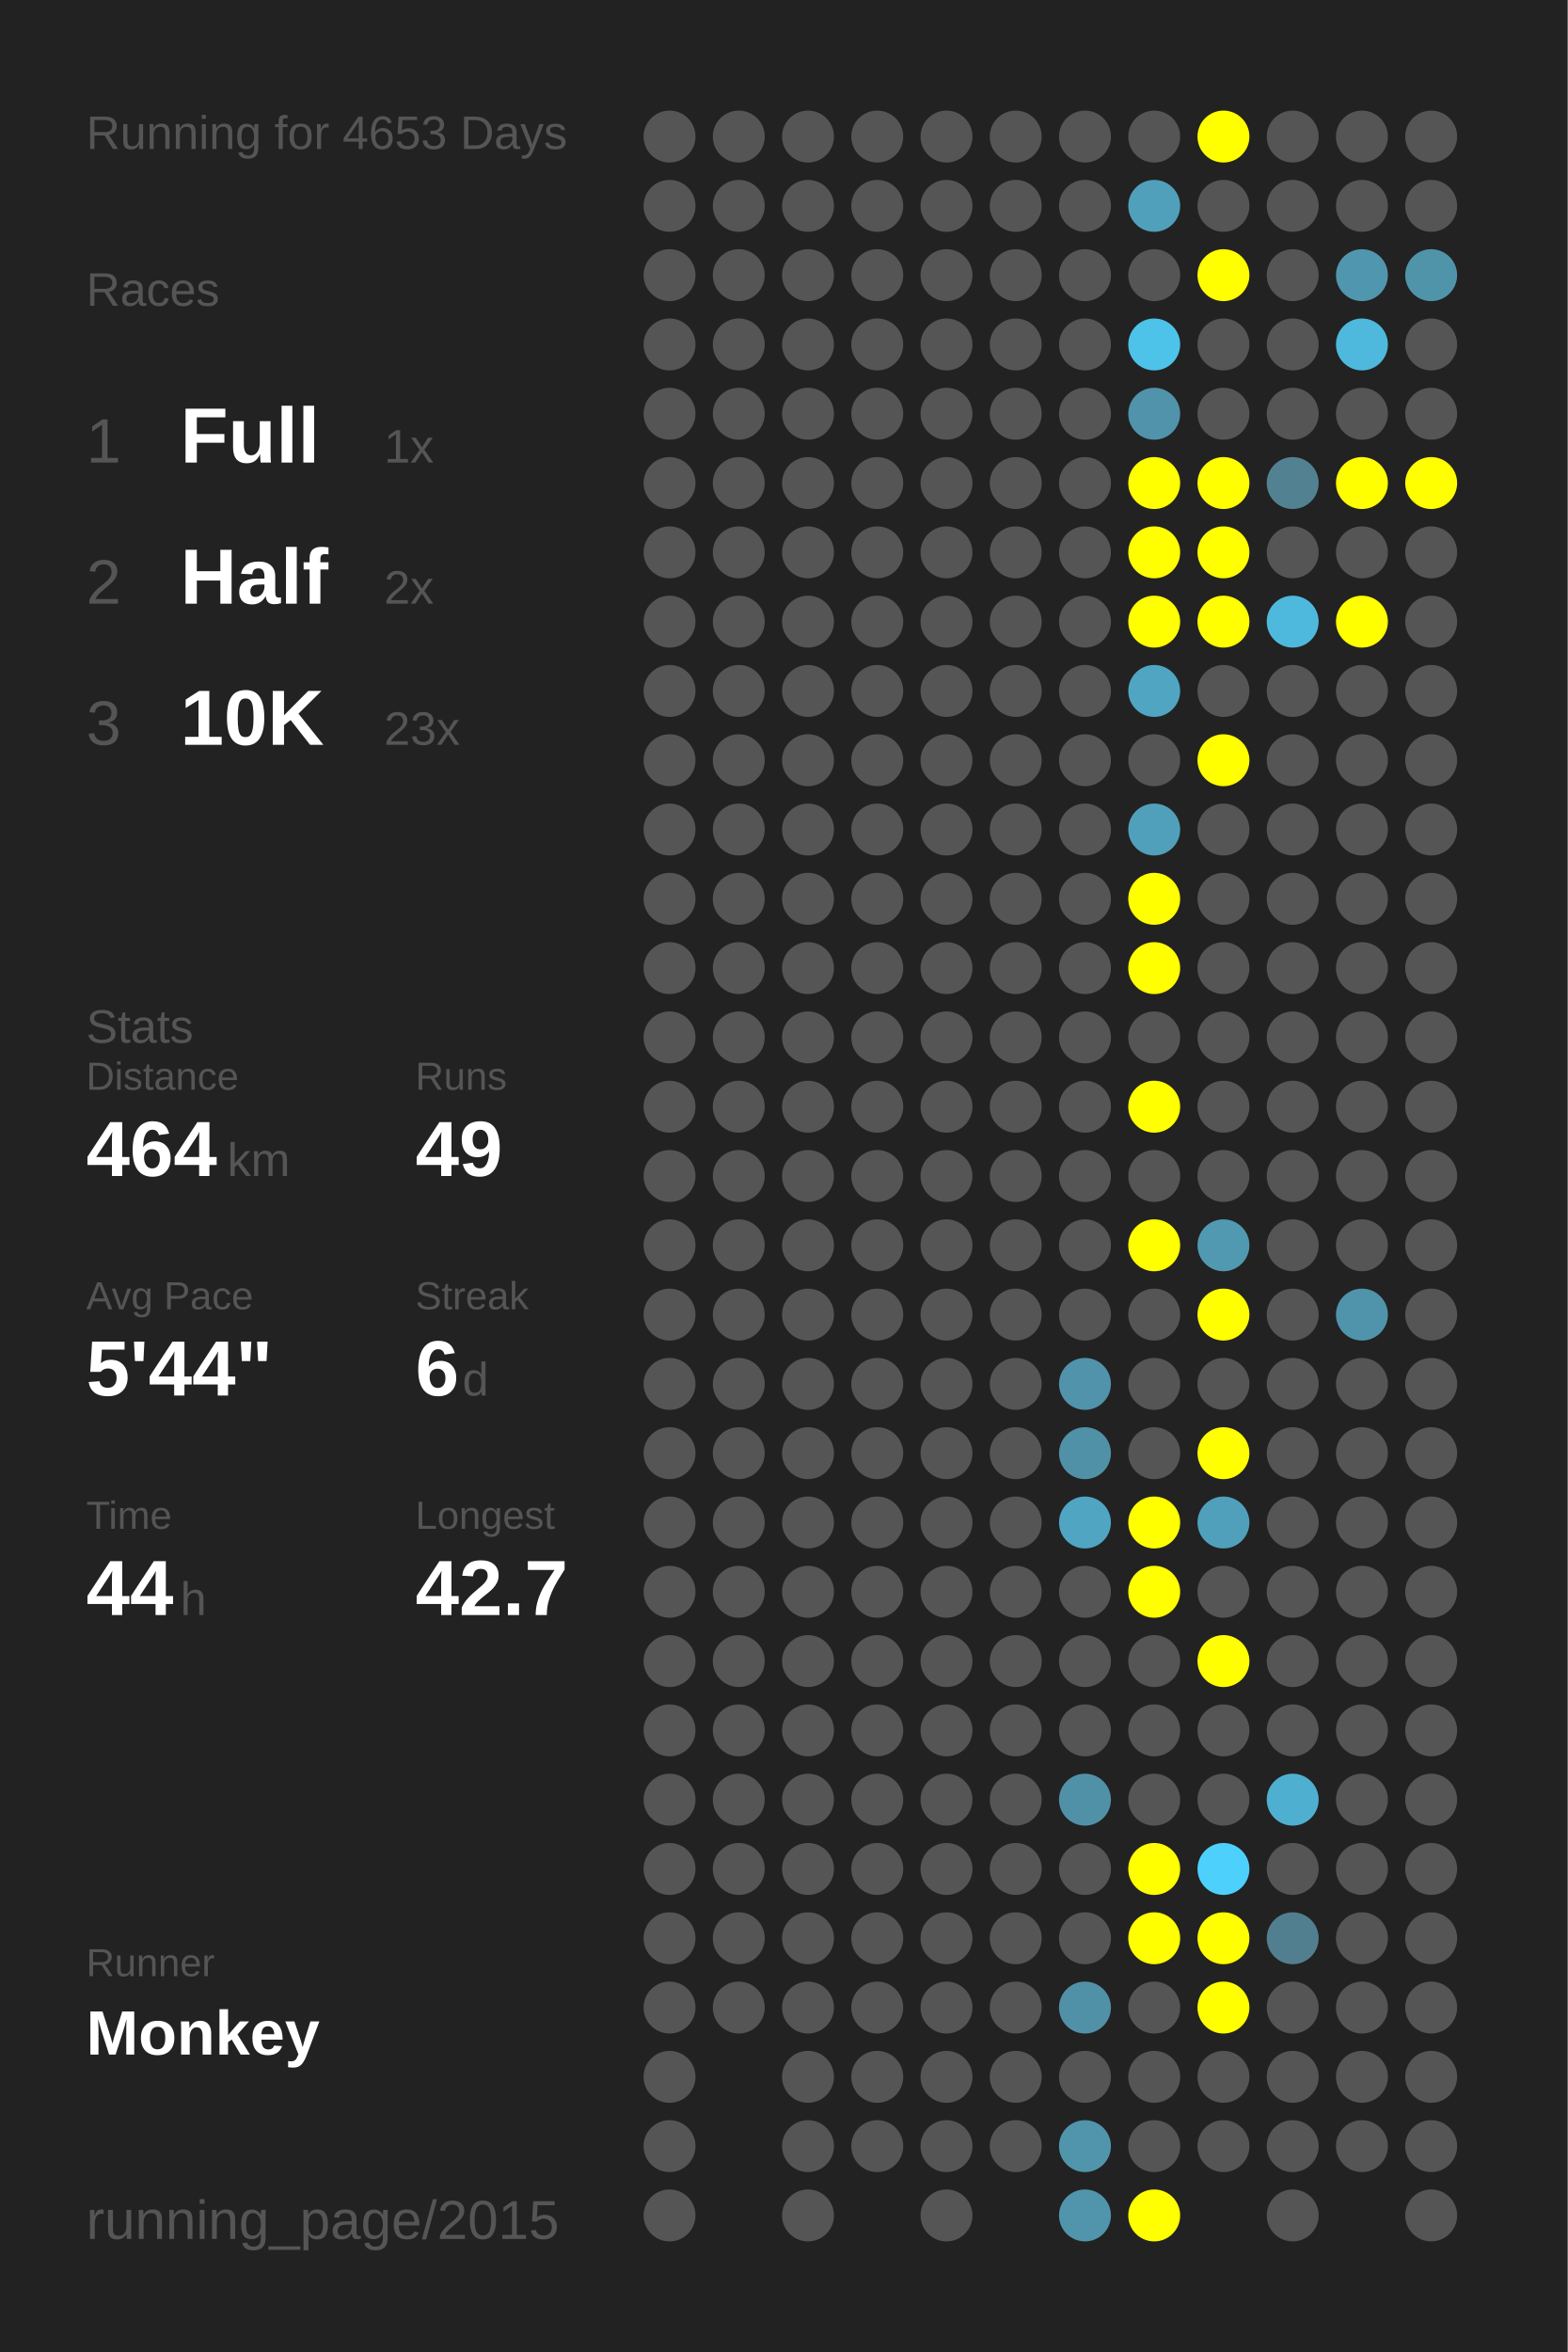
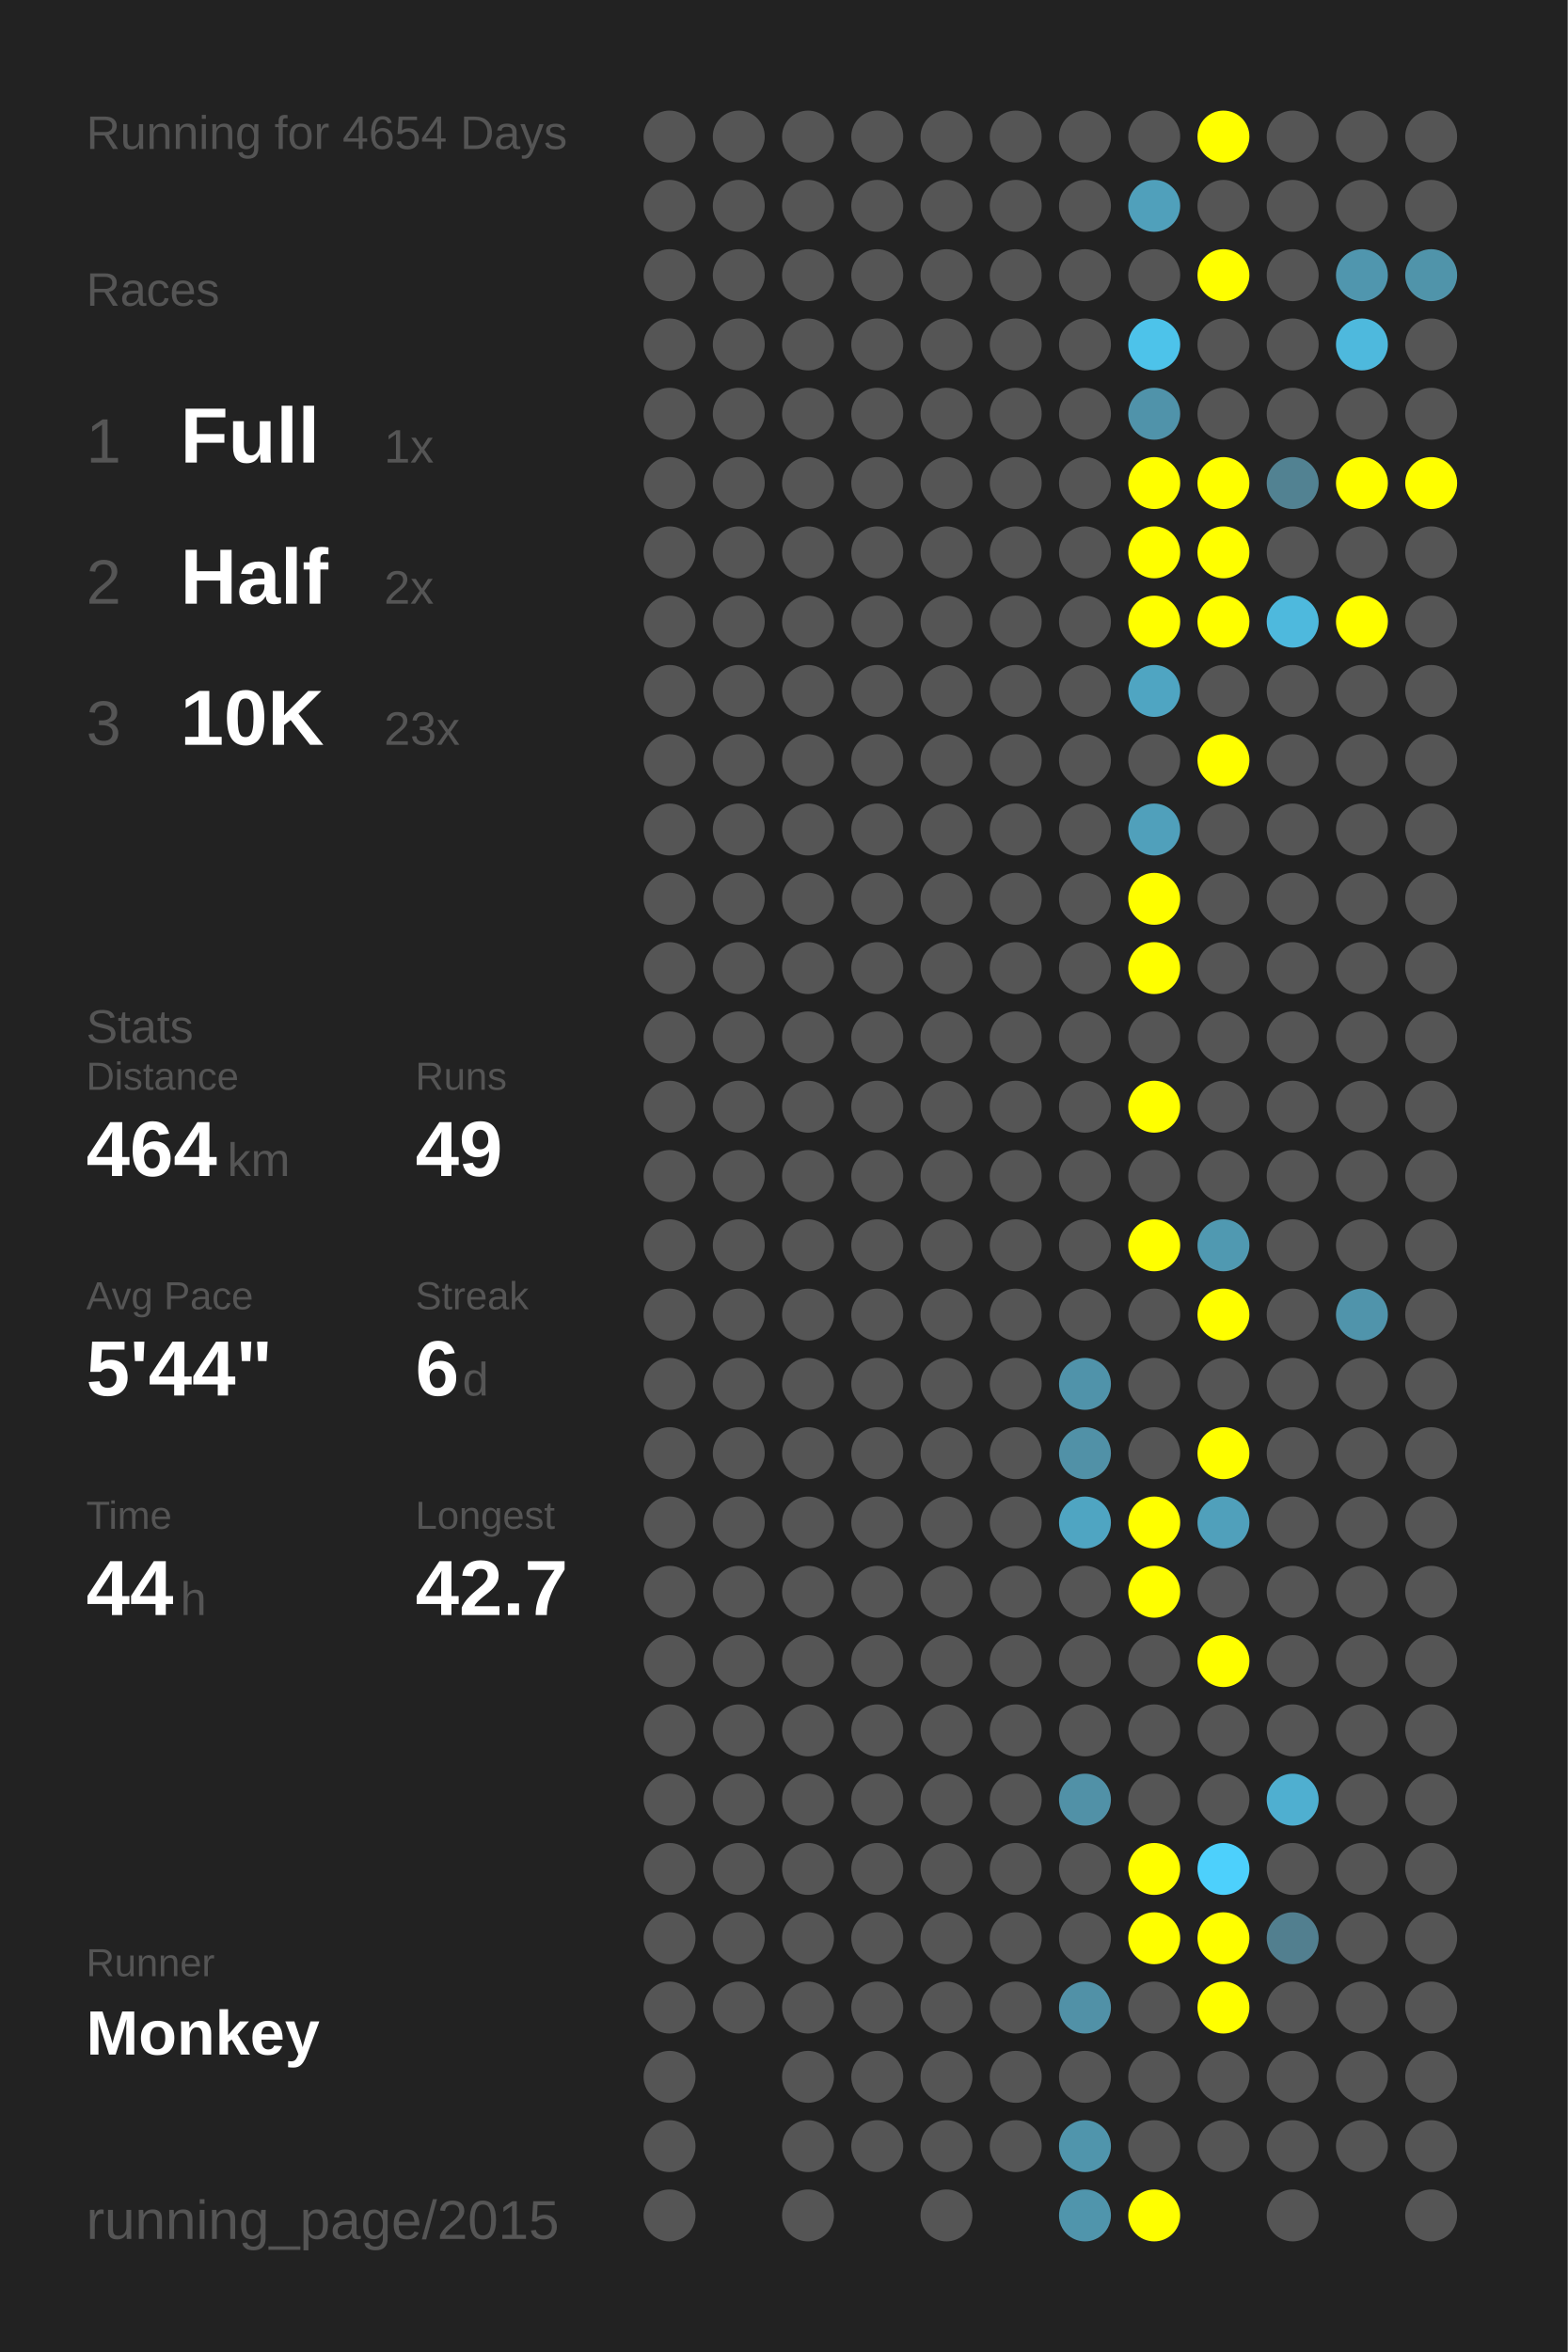
<svg xmlns="http://www.w3.org/2000/svg" baseProfile="full" height="300mm" version="1.1" viewBox="0,0,200,300" width="200mm">
  <defs />
  <rect fill="#222222" height="300" width="200" x="0" y="0" />
-   <text fill="#555555" style="font-size:6px; font-family:Arial;" x="11" y="19">Running for 4653 Days</text>
+   <text fill="#555555" style="font-size:6px; font-family:Arial;" x="11" y="19">Running for 4654 Days</text>
  <text fill="#555555" style="font-size:6px; font-family:Arial;" x="11" y="39">Races</text>
  <text fill="#555555" style="font-size:8px; font-family:Arial;" x="11" y="59">1</text>
  <text fill="#FFFFFF" style="font-size:10px; font-family:Arial; font-weight:bold;" x="23" y="59">Full</text>
  <text fill="#555555" style="font-size:6px; font-family:Arial;" x="49" y="59">1x</text>
  <text fill="#555555" style="font-size:8px; font-family:Arial;" x="11" y="77">2</text>
  <text fill="#FFFFFF" style="font-size:10px; font-family:Arial; font-weight:bold;" x="23" y="77">Half</text>
  <text fill="#555555" style="font-size:6px; font-family:Arial;" x="49" y="77">2x</text>
  <text fill="#555555" style="font-size:8px; font-family:Arial;" x="11" y="95">3</text>
  <text fill="#FFFFFF" style="font-size:10px; font-family:Arial; font-weight:bold;" x="23" y="95">10K</text>
  <text fill="#555555" style="font-size:6px; font-family:Arial;" x="49" y="95">23x</text>
  <text fill="#555555" style="font-size:6px; font-family:Arial;" x="11" y="133">Stats</text>
  <text fill="#555555" style="font-size:5px; font-family:Arial;" x="11" y="139">Distance</text>
  <text fill="#FFFFFF" style="font-size:10px; font-family:Arial; font-weight:bold;" x="11" y="150">464</text>
  <text fill="#555555" style="font-size:6px; font-family:Arial;" x="29" y="150">km</text>
  <text fill="#555555" style="font-size:5px; font-family:Arial;" x="53" y="139">Runs</text>
  <text fill="#FFFFFF" style="font-size:10px; font-family:Arial; font-weight:bold;" x="53" y="150">49</text>
  <text fill="#555555" style="font-size:5px; font-family:Arial;" x="11" y="167">Avg Pace</text>
  <text fill="#FFFFFF" style="font-size:10px; font-family:Arial; font-weight:bold;" x="11" y="178">5'44"</text>
  <text fill="#555555" style="font-size:5px; font-family:Arial;" x="53" y="167">Streak</text>
  <text fill="#FFFFFF" style="font-size:10px; font-family:Arial; font-weight:bold;" x="53" y="178">6</text>
  <text fill="#555555" style="font-size:6px; font-family:Arial;" x="59" y="178">d</text>
  <text fill="#555555" style="font-size:5px; font-family:Arial;" x="11" y="195">Time</text>
  <text fill="#FFFFFF" style="font-size:10px; font-family:Arial; font-weight:bold;" x="11" y="206">44</text>
  <text fill="#555555" style="font-size:6px; font-family:Arial;" x="23" y="206">h</text>
  <text fill="#555555" style="font-size:5px; font-family:Arial;" x="53" y="195">Longest</text>
  <text fill="#FFFFFF" style="font-size:10px; font-family:Arial; font-weight:bold;" x="53" y="206">42.7</text>
  <text fill="#555555" style="font-size:5px; font-family:Arial;" x="11" y="252.065">Runner</text>
  <text fill="#FFFFFF" style="font-size:8px; font-family:Arial; font-weight:bold;" x="11" y="262.065">Monkey</text>
  <text fill="#555555" style="font-size:7px; font-family:Arial;" x="11" y="285.581">running_page/2015</text>
  <circle cx="85.417" cy="17.419" fill="#555555" r="3.312" />
  <circle cx="85.417" cy="26.258" fill="#555555" r="3.312" />
  <circle cx="85.417" cy="35.097" fill="#555555" r="3.312" />
  <circle cx="85.417" cy="43.935" fill="#555555" r="3.312" />
  <circle cx="85.417" cy="52.774" fill="#555555" r="3.312" />
  <circle cx="85.417" cy="61.613" fill="#555555" r="3.312" />
  <circle cx="85.417" cy="70.452" fill="#555555" r="3.312" />
  <circle cx="85.417" cy="79.29" fill="#555555" r="3.312" />
  <circle cx="85.417" cy="88.129" fill="#555555" r="3.312" />
  <circle cx="85.417" cy="96.968" fill="#555555" r="3.312" />
  <circle cx="85.417" cy="105.806" fill="#555555" r="3.312" />
  <circle cx="85.417" cy="114.645" fill="#555555" r="3.312" />
  <circle cx="85.417" cy="123.484" fill="#555555" r="3.312" />
  <circle cx="85.417" cy="132.323" fill="#555555" r="3.312" />
  <circle cx="85.417" cy="141.161" fill="#555555" r="3.312" />
  <circle cx="85.417" cy="150" fill="#555555" r="3.312" />
  <circle cx="85.417" cy="158.839" fill="#555555" r="3.312" />
  <circle cx="85.417" cy="167.677" fill="#555555" r="3.312" />
  <circle cx="85.417" cy="176.516" fill="#555555" r="3.312" />
  <circle cx="85.417" cy="185.355" fill="#555555" r="3.312" />
  <circle cx="85.417" cy="194.194" fill="#555555" r="3.312" />
  <circle cx="85.417" cy="203.032" fill="#555555" r="3.312" />
  <circle cx="85.417" cy="211.871" fill="#555555" r="3.312" />
  <circle cx="85.417" cy="220.71" fill="#555555" r="3.312" />
  <circle cx="85.417" cy="229.548" fill="#555555" r="3.312" />
  <circle cx="85.417" cy="238.387" fill="#555555" r="3.312" />
  <circle cx="85.417" cy="247.226" fill="#555555" r="3.312" />
  <circle cx="85.417" cy="256.065" fill="#555555" r="3.312" />
  <circle cx="85.417" cy="264.903" fill="#555555" r="3.312" />
  <circle cx="85.417" cy="273.742" fill="#555555" r="3.312" />
  <circle cx="85.417" cy="282.581" fill="#555555" r="3.312" />
  <circle cx="94.25" cy="17.419" fill="#555555" r="3.312" />
  <circle cx="94.25" cy="26.258" fill="#555555" r="3.312" />
  <circle cx="94.25" cy="35.097" fill="#555555" r="3.312" />
  <circle cx="94.25" cy="43.935" fill="#555555" r="3.312" />
  <circle cx="94.25" cy="52.774" fill="#555555" r="3.312" />
  <circle cx="94.25" cy="61.613" fill="#555555" r="3.312" />
  <circle cx="94.25" cy="70.452" fill="#555555" r="3.312" />
  <circle cx="94.25" cy="79.29" fill="#555555" r="3.312" />
  <circle cx="94.25" cy="88.129" fill="#555555" r="3.312" />
  <circle cx="94.25" cy="96.968" fill="#555555" r="3.312" />
  <circle cx="94.25" cy="105.806" fill="#555555" r="3.312" />
  <circle cx="94.25" cy="114.645" fill="#555555" r="3.312" />
  <circle cx="94.25" cy="123.484" fill="#555555" r="3.312" />
  <circle cx="94.25" cy="132.323" fill="#555555" r="3.312" />
  <circle cx="94.25" cy="141.161" fill="#555555" r="3.312" />
  <circle cx="94.25" cy="150" fill="#555555" r="3.312" />
  <circle cx="94.25" cy="158.839" fill="#555555" r="3.312" />
  <circle cx="94.25" cy="167.677" fill="#555555" r="3.312" />
  <circle cx="94.25" cy="176.516" fill="#555555" r="3.312" />
  <circle cx="94.25" cy="185.355" fill="#555555" r="3.312" />
  <circle cx="94.25" cy="194.194" fill="#555555" r="3.312" />
  <circle cx="94.25" cy="203.032" fill="#555555" r="3.312" />
  <circle cx="94.25" cy="211.871" fill="#555555" r="3.312" />
  <circle cx="94.25" cy="220.71" fill="#555555" r="3.312" />
  <circle cx="94.25" cy="229.548" fill="#555555" r="3.312" />
  <circle cx="94.25" cy="238.387" fill="#555555" r="3.312" />
  <circle cx="94.25" cy="247.226" fill="#555555" r="3.312" />
  <circle cx="94.25" cy="256.065" fill="#555555" r="3.312" />
  <circle cx="103.083" cy="17.419" fill="#555555" r="3.312" />
  <circle cx="103.083" cy="26.258" fill="#555555" r="3.312" />
  <circle cx="103.083" cy="35.097" fill="#555555" r="3.312" />
  <circle cx="103.083" cy="43.935" fill="#555555" r="3.312" />
  <circle cx="103.083" cy="52.774" fill="#555555" r="3.312" />
  <circle cx="103.083" cy="61.613" fill="#555555" r="3.312" />
  <circle cx="103.083" cy="70.452" fill="#555555" r="3.312" />
  <circle cx="103.083" cy="79.29" fill="#555555" r="3.312" />
  <circle cx="103.083" cy="88.129" fill="#555555" r="3.312" />
  <circle cx="103.083" cy="96.968" fill="#555555" r="3.312" />
  <circle cx="103.083" cy="105.806" fill="#555555" r="3.312" />
  <circle cx="103.083" cy="114.645" fill="#555555" r="3.312" />
  <circle cx="103.083" cy="123.484" fill="#555555" r="3.312" />
  <circle cx="103.083" cy="132.323" fill="#555555" r="3.312" />
  <circle cx="103.083" cy="141.161" fill="#555555" r="3.312" />
  <circle cx="103.083" cy="150" fill="#555555" r="3.312" />
  <circle cx="103.083" cy="158.839" fill="#555555" r="3.312" />
  <circle cx="103.083" cy="167.677" fill="#555555" r="3.312" />
  <circle cx="103.083" cy="176.516" fill="#555555" r="3.312" />
  <circle cx="103.083" cy="185.355" fill="#555555" r="3.312" />
  <circle cx="103.083" cy="194.194" fill="#555555" r="3.312" />
  <circle cx="103.083" cy="203.032" fill="#555555" r="3.312" />
  <circle cx="103.083" cy="211.871" fill="#555555" r="3.312" />
  <circle cx="103.083" cy="220.71" fill="#555555" r="3.312" />
  <circle cx="103.083" cy="229.548" fill="#555555" r="3.312" />
  <circle cx="103.083" cy="238.387" fill="#555555" r="3.312" />
  <circle cx="103.083" cy="247.226" fill="#555555" r="3.312" />
  <circle cx="103.083" cy="256.065" fill="#555555" r="3.312" />
  <circle cx="103.083" cy="264.903" fill="#555555" r="3.312" />
  <circle cx="103.083" cy="273.742" fill="#555555" r="3.312" />
  <circle cx="103.083" cy="282.581" fill="#555555" r="3.312" />
  <circle cx="111.917" cy="17.419" fill="#555555" r="3.312" />
  <circle cx="111.917" cy="26.258" fill="#555555" r="3.312" />
  <circle cx="111.917" cy="35.097" fill="#555555" r="3.312" />
  <circle cx="111.917" cy="43.935" fill="#555555" r="3.312" />
  <circle cx="111.917" cy="52.774" fill="#555555" r="3.312" />
  <circle cx="111.917" cy="61.613" fill="#555555" r="3.312" />
  <circle cx="111.917" cy="70.452" fill="#555555" r="3.312" />
  <circle cx="111.917" cy="79.29" fill="#555555" r="3.312" />
  <circle cx="111.917" cy="88.129" fill="#555555" r="3.312" />
  <circle cx="111.917" cy="96.968" fill="#555555" r="3.312" />
  <circle cx="111.917" cy="105.806" fill="#555555" r="3.312" />
  <circle cx="111.917" cy="114.645" fill="#555555" r="3.312" />
  <circle cx="111.917" cy="123.484" fill="#555555" r="3.312" />
  <circle cx="111.917" cy="132.323" fill="#555555" r="3.312" />
  <circle cx="111.917" cy="141.161" fill="#555555" r="3.312" />
  <circle cx="111.917" cy="150" fill="#555555" r="3.312" />
  <circle cx="111.917" cy="158.839" fill="#555555" r="3.312" />
  <circle cx="111.917" cy="167.677" fill="#555555" r="3.312" />
  <circle cx="111.917" cy="176.516" fill="#555555" r="3.312" />
  <circle cx="111.917" cy="185.355" fill="#555555" r="3.312" />
  <circle cx="111.917" cy="194.194" fill="#555555" r="3.312" />
  <circle cx="111.917" cy="203.032" fill="#555555" r="3.312" />
  <circle cx="111.917" cy="211.871" fill="#555555" r="3.312" />
  <circle cx="111.917" cy="220.71" fill="#555555" r="3.312" />
  <circle cx="111.917" cy="229.548" fill="#555555" r="3.312" />
  <circle cx="111.917" cy="238.387" fill="#555555" r="3.312" />
  <circle cx="111.917" cy="247.226" fill="#555555" r="3.312" />
  <circle cx="111.917" cy="256.065" fill="#555555" r="3.312" />
  <circle cx="111.917" cy="264.903" fill="#555555" r="3.312" />
  <circle cx="111.917" cy="273.742" fill="#555555" r="3.312" />
  <circle cx="120.75" cy="17.419" fill="#555555" r="3.312" />
  <circle cx="120.75" cy="26.258" fill="#555555" r="3.312" />
  <circle cx="120.75" cy="35.097" fill="#555555" r="3.312" />
  <circle cx="120.75" cy="43.935" fill="#555555" r="3.312" />
  <circle cx="120.75" cy="52.774" fill="#555555" r="3.312" />
  <circle cx="120.75" cy="61.613" fill="#555555" r="3.312" />
  <circle cx="120.75" cy="70.452" fill="#555555" r="3.312" />
  <circle cx="120.75" cy="79.29" fill="#555555" r="3.312" />
  <circle cx="120.75" cy="88.129" fill="#555555" r="3.312" />
  <circle cx="120.75" cy="96.968" fill="#555555" r="3.312" />
  <circle cx="120.75" cy="105.806" fill="#555555" r="3.312" />
  <circle cx="120.75" cy="114.645" fill="#555555" r="3.312" />
  <circle cx="120.75" cy="123.484" fill="#555555" r="3.312" />
  <circle cx="120.75" cy="132.323" fill="#555555" r="3.312" />
  <circle cx="120.75" cy="141.161" fill="#555555" r="3.312" />
  <circle cx="120.75" cy="150" fill="#555555" r="3.312" />
  <circle cx="120.75" cy="158.839" fill="#555555" r="3.312" />
  <circle cx="120.75" cy="167.677" fill="#555555" r="3.312" />
  <circle cx="120.75" cy="176.516" fill="#555555" r="3.312" />
  <circle cx="120.75" cy="185.355" fill="#555555" r="3.312" />
  <circle cx="120.75" cy="194.194" fill="#555555" r="3.312" />
  <circle cx="120.75" cy="203.032" fill="#555555" r="3.312" />
  <circle cx="120.75" cy="211.871" fill="#555555" r="3.312" />
  <circle cx="120.75" cy="220.71" fill="#555555" r="3.312" />
  <circle cx="120.75" cy="229.548" fill="#555555" r="3.312" />
  <circle cx="120.75" cy="238.387" fill="#555555" r="3.312" />
  <circle cx="120.75" cy="247.226" fill="#555555" r="3.312" />
  <circle cx="120.75" cy="256.065" fill="#555555" r="3.312" />
  <circle cx="120.75" cy="264.903" fill="#555555" r="3.312" />
  <circle cx="120.75" cy="273.742" fill="#555555" r="3.312" />
  <circle cx="120.75" cy="282.581" fill="#555555" r="3.312" />
  <circle cx="129.583" cy="17.419" fill="#555555" r="3.312" />
  <circle cx="129.583" cy="26.258" fill="#555555" r="3.312" />
  <circle cx="129.583" cy="35.097" fill="#555555" r="3.312" />
  <circle cx="129.583" cy="43.935" fill="#555555" r="3.312" />
  <circle cx="129.583" cy="52.774" fill="#555555" r="3.312" />
  <circle cx="129.583" cy="61.613" fill="#555555" r="3.312" />
  <circle cx="129.583" cy="70.452" fill="#555555" r="3.312" />
  <circle cx="129.583" cy="79.29" fill="#555555" r="3.312" />
  <circle cx="129.583" cy="88.129" fill="#555555" r="3.312" />
  <circle cx="129.583" cy="96.968" fill="#555555" r="3.312" />
  <circle cx="129.583" cy="105.806" fill="#555555" r="3.312" />
  <circle cx="129.583" cy="114.645" fill="#555555" r="3.312" />
  <circle cx="129.583" cy="123.484" fill="#555555" r="3.312" />
  <circle cx="129.583" cy="132.323" fill="#555555" r="3.312" />
  <circle cx="129.583" cy="141.161" fill="#555555" r="3.312" />
  <circle cx="129.583" cy="150" fill="#555555" r="3.312" />
  <circle cx="129.583" cy="158.839" fill="#555555" r="3.312" />
  <circle cx="129.583" cy="167.677" fill="#555555" r="3.312" />
  <circle cx="129.583" cy="176.516" fill="#555555" r="3.312" />
  <circle cx="129.583" cy="185.355" fill="#555555" r="3.312" />
  <circle cx="129.583" cy="194.194" fill="#555555" r="3.312" />
  <circle cx="129.583" cy="203.032" fill="#555555" r="3.312" />
  <circle cx="129.583" cy="211.871" fill="#555555" r="3.312" />
  <circle cx="129.583" cy="220.71" fill="#555555" r="3.312" />
  <circle cx="129.583" cy="229.548" fill="#555555" r="3.312" />
  <circle cx="129.583" cy="238.387" fill="#555555" r="3.312" />
  <circle cx="129.583" cy="247.226" fill="#555555" r="3.312" />
  <circle cx="129.583" cy="256.065" fill="#555555" r="3.312" />
  <circle cx="129.583" cy="264.903" fill="#555555" r="3.312" />
  <circle cx="129.583" cy="273.742" fill="#555555" r="3.312" />
  <circle cx="138.417" cy="17.419" fill="#555555" r="3.312" />
  <circle cx="138.417" cy="26.258" fill="#555555" r="3.312" />
  <circle cx="138.417" cy="35.097" fill="#555555" r="3.312" />
  <circle cx="138.417" cy="43.935" fill="#555555" r="3.312" />
  <circle cx="138.417" cy="52.774" fill="#555555" r="3.312" />
  <circle cx="138.417" cy="61.613" fill="#555555" r="3.312" />
  <circle cx="138.417" cy="70.452" fill="#555555" r="3.312" />
  <circle cx="138.417" cy="79.29" fill="#555555" r="3.312" />
  <circle cx="138.417" cy="88.129" fill="#555555" r="3.312" />
  <circle cx="138.417" cy="96.968" fill="#555555" r="3.312" />
  <circle cx="138.417" cy="105.806" fill="#555555" r="3.312" />
  <circle cx="138.417" cy="114.645" fill="#555555" r="3.312" />
  <circle cx="138.417" cy="123.484" fill="#555555" r="3.312" />
  <circle cx="138.417" cy="132.323" fill="#555555" r="3.312" />
  <circle cx="138.417" cy="141.161" fill="#555555" r="3.312" />
  <circle cx="138.417" cy="150" fill="#555555" r="3.312" />
  <circle cx="138.417" cy="158.839" fill="#555555" r="3.312" />
  <circle cx="138.417" cy="167.677" fill="#555555" r="3.312" />
  <circle cx="138.417" cy="176.516" fill="#5093aa" r="3.312" />
  <circle cx="138.417" cy="185.355" fill="#5191a7" r="3.312" />
  <circle cx="138.417" cy="194.194" fill="#4fa5c2" r="3.312" />
  <circle cx="138.417" cy="203.032" fill="#555555" r="3.312" />
  <circle cx="138.417" cy="211.871" fill="#555555" r="3.312" />
  <circle cx="138.417" cy="220.71" fill="#555555" r="3.312" />
  <circle cx="138.417" cy="229.548" fill="#5191a7" r="3.312" />
  <circle cx="138.417" cy="238.387" fill="#555555" r="3.312" />
  <circle cx="138.417" cy="247.226" fill="#555555" r="3.312" />
  <circle cx="138.417" cy="256.065" fill="#5191a7" r="3.312" />
  <circle cx="138.417" cy="264.903" fill="#555555" r="3.312" />
  <circle cx="138.417" cy="273.742" fill="#5095ac" r="3.312" />
  <circle cx="138.417" cy="282.581" fill="#5095ac" r="3.312" />
  <circle cx="147.25" cy="17.419" fill="#555555" r="3.312" />
  <circle cx="147.25" cy="26.258" fill="#50a0bb" r="3.312" />
  <circle cx="147.25" cy="35.097" fill="#555555" r="3.312" />
  <circle cx="147.25" cy="43.935" fill="#4dc3ea" r="3.312" />
  <circle cx="147.25" cy="52.774" fill="#5093aa" r="3.312" />
  <circle cx="147.25" cy="61.613" fill="#FFFF00" r="3.312" />
  <circle cx="147.25" cy="70.452" fill="#FFFF00" r="3.312" />
  <circle cx="147.25" cy="79.29" fill="#FFFF00" r="3.312" />
  <circle cx="147.25" cy="88.129" fill="#4fa5c2" r="3.312" />
  <circle cx="147.25" cy="96.968" fill="#555555" r="3.312" />
  <circle cx="147.25" cy="105.806" fill="#50a0bb" r="3.312" />
  <circle cx="147.25" cy="114.645" fill="#FFFF00" r="3.312" />
  <circle cx="147.25" cy="123.484" fill="#FFFF00" r="3.312" />
  <circle cx="147.25" cy="132.323" fill="#555555" r="3.312" />
  <circle cx="147.25" cy="141.161" fill="#FFFF00" r="3.312" />
  <circle cx="147.25" cy="150" fill="#555555" r="3.312" />
  <circle cx="147.25" cy="158.839" fill="#FFFF00" r="3.312" />
  <circle cx="147.25" cy="167.677" fill="#555555" r="3.312" />
  <circle cx="147.25" cy="176.516" fill="#555555" r="3.312" />
  <circle cx="147.25" cy="185.355" fill="#555555" r="3.312" />
  <circle cx="147.25" cy="194.194" fill="#FFFF00" r="3.312" />
  <circle cx="147.25" cy="203.032" fill="#FFFF00" r="3.312" />
  <circle cx="147.25" cy="211.871" fill="#555555" r="3.312" />
  <circle cx="147.25" cy="220.71" fill="#555555" r="3.312" />
  <circle cx="147.25" cy="229.548" fill="#555555" r="3.312" />
  <circle cx="147.25" cy="238.387" fill="#FFFF00" r="3.312" />
  <circle cx="147.25" cy="247.226" fill="#FFFF00" r="3.312" />
  <circle cx="147.25" cy="256.065" fill="#555555" r="3.312" />
  <circle cx="147.25" cy="264.903" fill="#555555" r="3.312" />
  <circle cx="147.25" cy="273.742" fill="#555555" r="3.312" />
  <circle cx="147.25" cy="282.581" fill="#FFFF00" r="3.312" />
  <circle cx="156.083" cy="17.419" fill="#FFFF00" r="3.312" />
  <circle cx="156.083" cy="26.258" fill="#555555" r="3.312" />
  <circle cx="156.083" cy="35.097" fill="#FFFF00" r="3.312" />
  <circle cx="156.083" cy="43.935" fill="#555555" r="3.312" />
  <circle cx="156.083" cy="52.774" fill="#555555" r="3.312" />
  <circle cx="156.083" cy="61.613" fill="#FFFF00" r="3.312" />
  <circle cx="156.083" cy="70.452" fill="#FFFF00" r="3.312" />
  <circle cx="156.083" cy="79.29" fill="#FFFF00" r="3.312" />
  <circle cx="156.083" cy="88.129" fill="#555555" r="3.312" />
  <circle cx="156.083" cy="96.968" fill="#FFFF00" r="3.312" />
  <circle cx="156.083" cy="105.806" fill="#555555" r="3.312" />
  <circle cx="156.083" cy="114.645" fill="#555555" r="3.312" />
  <circle cx="156.083" cy="123.484" fill="#555555" r="3.312" />
  <circle cx="156.083" cy="132.323" fill="#555555" r="3.312" />
  <circle cx="156.083" cy="141.161" fill="#555555" r="3.312" />
  <circle cx="156.083" cy="150" fill="#555555" r="3.312" />
  <circle cx="156.083" cy="158.839" fill="#5099b1" r="3.312" />
  <circle cx="156.083" cy="167.677" fill="#FFFF00" r="3.312" />
  <circle cx="156.083" cy="176.516" fill="#555555" r="3.312" />
  <circle cx="156.083" cy="185.355" fill="#FFFF00" r="3.312" />
  <circle cx="156.083" cy="194.194" fill="#50a0bb" r="3.312" />
  <circle cx="156.083" cy="203.032" fill="#555555" r="3.312" />
  <circle cx="156.083" cy="211.871" fill="#FFFF00" r="3.312" />
  <circle cx="156.083" cy="220.71" fill="#555555" r="3.312" />
  <circle cx="156.083" cy="229.548" fill="#555555" r="3.312" />
  <circle cx="156.083" cy="238.387" fill="#4dd0fc" r="3.312" />
  <circle cx="156.083" cy="247.226" fill="#FFFF00" r="3.312" />
  <circle cx="156.083" cy="256.065" fill="#FFFF00" r="3.312" />
  <circle cx="156.083" cy="264.903" fill="#555555" r="3.312" />
  <circle cx="156.083" cy="273.742" fill="#555555" r="3.312" />
  <circle cx="164.917" cy="17.419" fill="#555555" r="3.312" />
  <circle cx="164.917" cy="26.258" fill="#555555" r="3.312" />
  <circle cx="164.917" cy="35.097" fill="#555555" r="3.312" />
  <circle cx="164.917" cy="43.935" fill="#555555" r="3.312" />
  <circle cx="164.917" cy="52.774" fill="#555555" r="3.312" />
  <circle cx="164.917" cy="61.613" fill="#528292" r="3.312" />
  <circle cx="164.917" cy="70.452" fill="#555555" r="3.312" />
  <circle cx="164.917" cy="79.29" fill="#4eb9dd" r="3.312" />
  <circle cx="164.917" cy="88.129" fill="#555555" r="3.312" />
  <circle cx="164.917" cy="96.968" fill="#555555" r="3.312" />
  <circle cx="164.917" cy="105.806" fill="#555555" r="3.312" />
  <circle cx="164.917" cy="114.645" fill="#555555" r="3.312" />
  <circle cx="164.917" cy="123.484" fill="#555555" r="3.312" />
  <circle cx="164.917" cy="132.323" fill="#555555" r="3.312" />
  <circle cx="164.917" cy="141.161" fill="#555555" r="3.312" />
  <circle cx="164.917" cy="150" fill="#555555" r="3.312" />
  <circle cx="164.917" cy="158.839" fill="#555555" r="3.312" />
  <circle cx="164.917" cy="167.677" fill="#555555" r="3.312" />
  <circle cx="164.917" cy="176.516" fill="#555555" r="3.312" />
  <circle cx="164.917" cy="185.355" fill="#555555" r="3.312" />
  <circle cx="164.917" cy="194.194" fill="#555555" r="3.312" />
  <circle cx="164.917" cy="203.032" fill="#555555" r="3.312" />
  <circle cx="164.917" cy="211.871" fill="#555555" r="3.312" />
  <circle cx="164.917" cy="220.71" fill="#555555" r="3.312" />
  <circle cx="164.917" cy="229.548" fill="#4fafd0" r="3.312" />
  <circle cx="164.917" cy="238.387" fill="#555555" r="3.312" />
  <circle cx="164.917" cy="247.226" fill="#527f8f" r="3.312" />
  <circle cx="164.917" cy="256.065" fill="#555555" r="3.312" />
  <circle cx="164.917" cy="264.903" fill="#555555" r="3.312" />
  <circle cx="164.917" cy="273.742" fill="#555555" r="3.312" />
  <circle cx="164.917" cy="282.581" fill="#555555" r="3.312" />
  <circle cx="173.75" cy="17.419" fill="#555555" r="3.312" />
  <circle cx="173.75" cy="26.258" fill="#555555" r="3.312" />
  <circle cx="173.75" cy="35.097" fill="#5096ae" r="3.312" />
  <circle cx="173.75" cy="43.935" fill="#4eb9dd" r="3.312" />
  <circle cx="173.75" cy="52.774" fill="#555555" r="3.312" />
  <circle cx="173.75" cy="61.613" fill="#FFFF00" r="3.312" />
  <circle cx="173.75" cy="70.452" fill="#555555" r="3.312" />
  <circle cx="173.75" cy="79.29" fill="#FFFF00" r="3.312" />
  <circle cx="173.75" cy="88.129" fill="#555555" r="3.312" />
  <circle cx="173.75" cy="96.968" fill="#555555" r="3.312" />
  <circle cx="173.75" cy="105.806" fill="#555555" r="3.312" />
  <circle cx="173.75" cy="114.645" fill="#555555" r="3.312" />
  <circle cx="173.75" cy="123.484" fill="#555555" r="3.312" />
  <circle cx="173.75" cy="132.323" fill="#555555" r="3.312" />
  <circle cx="173.75" cy="141.161" fill="#555555" r="3.312" />
  <circle cx="173.75" cy="150" fill="#555555" r="3.312" />
  <circle cx="173.75" cy="158.839" fill="#555555" r="3.312" />
  <circle cx="173.75" cy="167.677" fill="#5094ab" r="3.312" />
  <circle cx="173.75" cy="176.516" fill="#555555" r="3.312" />
  <circle cx="173.75" cy="185.355" fill="#555555" r="3.312" />
  <circle cx="173.75" cy="194.194" fill="#555555" r="3.312" />
  <circle cx="173.75" cy="203.032" fill="#555555" r="3.312" />
  <circle cx="173.75" cy="211.871" fill="#555555" r="3.312" />
  <circle cx="173.75" cy="220.71" fill="#555555" r="3.312" />
  <circle cx="173.75" cy="229.548" fill="#555555" r="3.312" />
  <circle cx="173.75" cy="238.387" fill="#555555" r="3.312" />
  <circle cx="173.75" cy="247.226" fill="#555555" r="3.312" />
  <circle cx="173.75" cy="256.065" fill="#555555" r="3.312" />
  <circle cx="173.75" cy="264.903" fill="#555555" r="3.312" />
  <circle cx="173.75" cy="273.742" fill="#555555" r="3.312" />
  <circle cx="182.583" cy="17.419" fill="#555555" r="3.312" />
  <circle cx="182.583" cy="26.258" fill="#555555" r="3.312" />
  <circle cx="182.583" cy="35.097" fill="#5094aa" r="3.312" />
  <circle cx="182.583" cy="43.935" fill="#555555" r="3.312" />
  <circle cx="182.583" cy="52.774" fill="#555555" r="3.312" />
  <circle cx="182.583" cy="61.613" fill="#FFFF00" r="3.312" />
  <circle cx="182.583" cy="70.452" fill="#555555" r="3.312" />
  <circle cx="182.583" cy="79.29" fill="#555555" r="3.312" />
  <circle cx="182.583" cy="88.129" fill="#555555" r="3.312" />
  <circle cx="182.583" cy="96.968" fill="#555555" r="3.312" />
  <circle cx="182.583" cy="105.806" fill="#555555" r="3.312" />
  <circle cx="182.583" cy="114.645" fill="#555555" r="3.312" />
  <circle cx="182.583" cy="123.484" fill="#555555" r="3.312" />
  <circle cx="182.583" cy="132.323" fill="#555555" r="3.312" />
  <circle cx="182.583" cy="141.161" fill="#555555" r="3.312" />
  <circle cx="182.583" cy="150" fill="#555555" r="3.312" />
  <circle cx="182.583" cy="158.839" fill="#555555" r="3.312" />
  <circle cx="182.583" cy="167.677" fill="#555555" r="3.312" />
  <circle cx="182.583" cy="176.516" fill="#555555" r="3.312" />
  <circle cx="182.583" cy="185.355" fill="#555555" r="3.312" />
  <circle cx="182.583" cy="194.194" fill="#555555" r="3.312" />
  <circle cx="182.583" cy="203.032" fill="#555555" r="3.312" />
  <circle cx="182.583" cy="211.871" fill="#555555" r="3.312" />
  <circle cx="182.583" cy="220.71" fill="#555555" r="3.312" />
  <circle cx="182.583" cy="229.548" fill="#555555" r="3.312" />
  <circle cx="182.583" cy="238.387" fill="#555555" r="3.312" />
  <circle cx="182.583" cy="247.226" fill="#555555" r="3.312" />
  <circle cx="182.583" cy="256.065" fill="#555555" r="3.312" />
  <circle cx="182.583" cy="264.903" fill="#555555" r="3.312" />
  <circle cx="182.583" cy="273.742" fill="#555555" r="3.312" />
  <circle cx="182.583" cy="282.581" fill="#555555" r="3.312" />
</svg>
